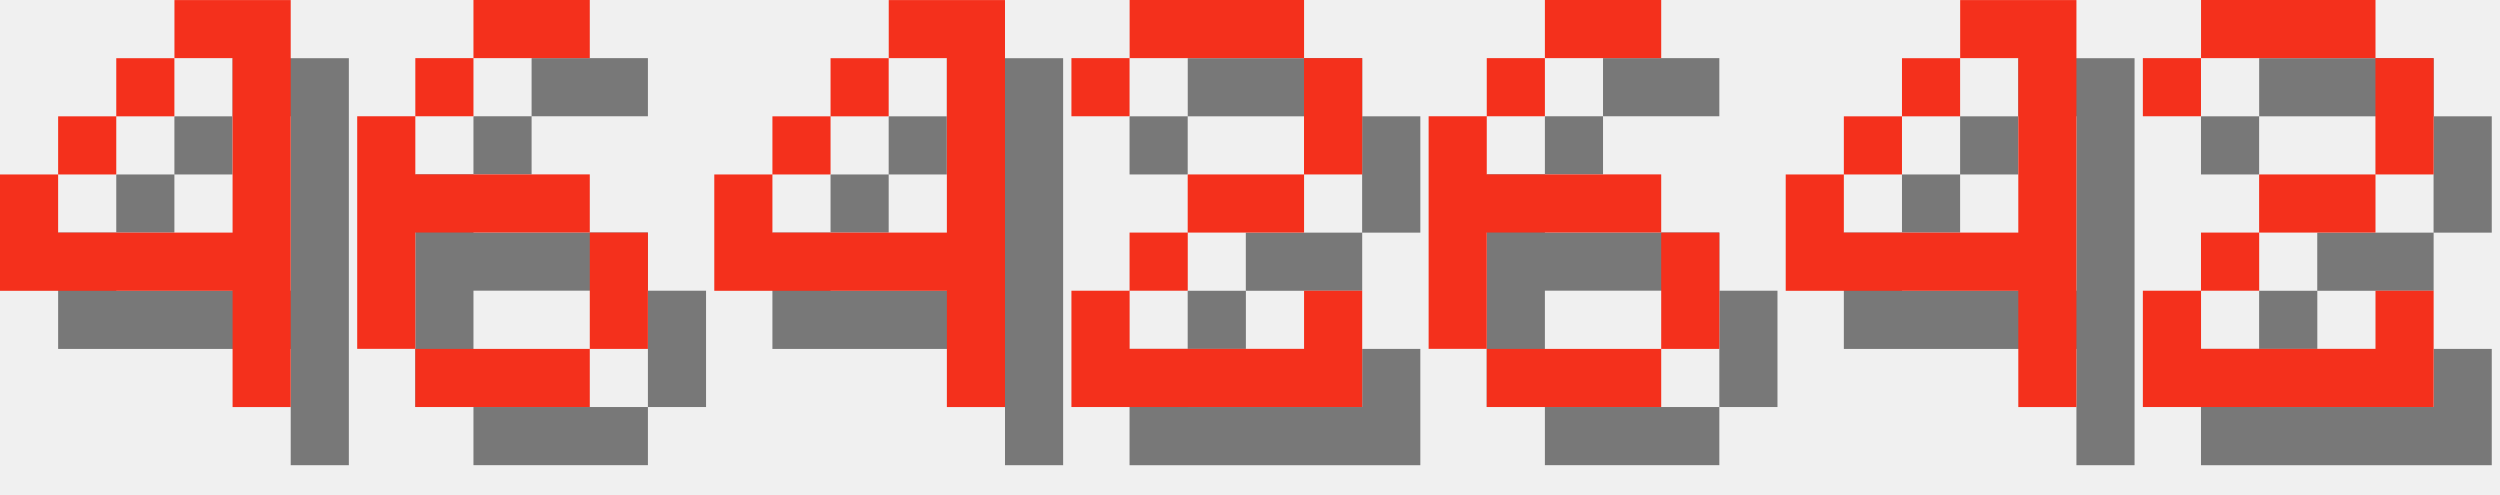
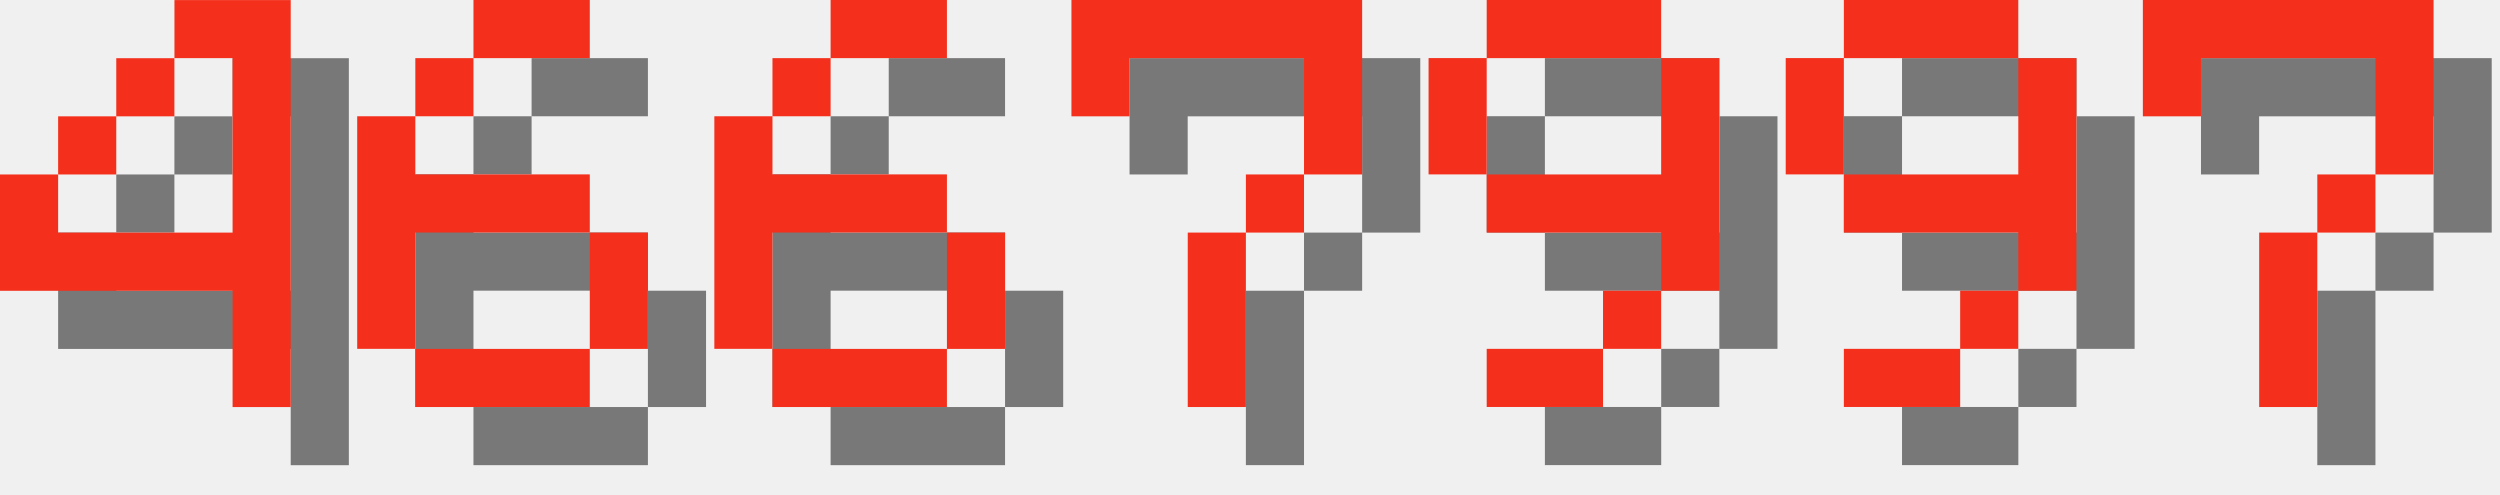
<svg xmlns="http://www.w3.org/2000/svg" version="1.1" width="182.0" height="36">
  <style>
        .text-foreground {
            fill: #F4301C;
        }
        .text-shadow {
            fill: #000000;
            fill-opacity: 0.5;
        }
    </style>
  <g class="digit" id="digit_4" transform="translate(0.0, 0), scale(4)">
    <path id="digit_4_shadow" class="text-shadow" d="m4.233 1.058v1.058h1.058v3.175h-3.175v-1.058h-1.058v2.117h4.233v2.117h1.058v-7.408h-2.117zm-2.117 3.175h1.058v-1.058h-1.058v1.058zm1.058-1.058h1.058v-1.058h-1.058v1.058z" fill-opacity=".5" style="paint-order:stroke fill markers" />
    <path id="digit_4_fg" class="text-foreground" d="m3.175 0v1.058h1.058v3.175h-3.175v-1.058h-1.058v2.117h4.233v2.117h1.058v-7.408h-2.117zm-2.117 3.175h1.058v-1.058h-1.058v1.058zm1.058-1.058h1.058v-1.058h-1.058v1.058z" fill="#fff" style="paint-order:stroke fill markers" />
  </g>
  <g class="digit" id="digit_6" transform="translate(26.0, 0), scale(4)">
    <path id="digit_6_shadow" class="text-shadow" d="m3.175 1.058v1.058h2.117v-1.058h-2.117zm0 1.058h-1.058v1.058h1.058v-1.058zm-1.058 1.058h-1.058v4.233h1.058v-2.117h3.175v-1.058h-3.175v-1.058zm3.175 2.117v2.117h1.058v-2.117h-1.058zm0 2.117h-3.175v1.058h3.175v-1.058z" fill-opacity=".5" style="paint-order:stroke fill markers" />
    <path id="digit_6_fg" class="text-foreground" d="m2.117 0v1.058h2.117v-1.058h-2.117zm0 1.058h-1.058v1.058h1.058v-1.058zm-1.058 1.058h-1.058v4.233h1.058v-2.117h3.175v-1.058h-3.175v-1.058zm3.175 2.117v2.117h1.058v-2.117h-1.058zm0 2.117h-3.175v1.058h3.175v-1.058z" fill="#fff" style="paint-order:stroke fill markers" />
  </g>
-   <g class="digit" id="digit_4" transform="translate(52.0, 0), scale(4)">
-     <path id="digit_4_shadow" class="text-shadow" d="m4.233 1.058v1.058h1.058v3.175h-3.175v-1.058h-1.058v2.117h4.233v2.117h1.058v-7.408h-2.117zm-2.117 3.175h1.058v-1.058h-1.058v1.058zm1.058-1.058h1.058v-1.058h-1.058v1.058z" fill-opacity=".5" style="paint-order:stroke fill markers" />
-     <path id="digit_4_fg" class="text-foreground" d="m3.175 0v1.058h1.058v3.175h-3.175v-1.058h-1.058v2.117h4.233v2.117h1.058v-7.408h-2.117zm-2.117 3.175h1.058v-1.058h-1.058v1.058zm1.058-1.058h1.058v-1.058h-1.058v1.058z" fill="#fff" style="paint-order:stroke fill markers" />
-   </g>
-   <g class="digit" id="digit_2" transform="translate(78.0, 0), scale(4)">
-     <path id="digit_2_shadow" class="text-shadow" d="m1.058 2.117v1.058h1.058v-1.058h3.175v2.117h-2.117v1.058h-1.058v1.058h-1.058v2.117h5.292v-2.117h-1.058v1.058h-3.175v-1.058h1.058v-1.058h2.117v-1.058h1.058v-2.117h-1.058v-1.058h-3.175v1.058h-1.058z" fill-opacity=".5" style="paint-order:stroke fill markers" />
-     <path id="digit_2_fg" class="text-foreground" d="m0 1.058v1.058h1.058v-1.058h3.175v2.117h-2.117v1.058h-1.058v1.058h-1.058v2.117h5.292v-2.117h-1.058v1.058h-3.175v-1.058h1.058v-1.058h2.117v-1.058h1.058v-2.117h-1.058v-1.058h-3.175v1.058h-1.058z" fill="#fff" style="paint-order:stroke fill markers" />
-   </g>
-   <g class="digit" id="digit_6" transform="translate(104.0, 0), scale(4)">
+   <g class="digit" id="digit_6" transform="translate(52.0, 0), scale(4)">
    <path id="digit_6_shadow" class="text-shadow" d="m3.175 1.058v1.058h2.117v-1.058h-2.117zm0 1.058h-1.058v1.058h1.058v-1.058zm-1.058 1.058h-1.058v4.233h1.058v-2.117h3.175v-1.058h-3.175v-1.058zm3.175 2.117v2.117h1.058v-2.117h-1.058zm0 2.117h-3.175v1.058h3.175v-1.058z" fill-opacity=".5" style="paint-order:stroke fill markers" />
    <path id="digit_6_fg" class="text-foreground" d="m2.117 0v1.058h2.117v-1.058h-2.117zm0 1.058h-1.058v1.058h1.058v-1.058zm-1.058 1.058h-1.058v4.233h1.058v-2.117h3.175v-1.058h-3.175v-1.058zm3.175 2.117v2.117h1.058v-2.117h-1.058zm0 2.117h-3.175v1.058h3.175v-1.058z" fill="#fff" style="paint-order:stroke fill markers" />
  </g>
-   <g class="digit" id="digit_4" transform="translate(130.0, 0), scale(4)">
-     <path id="digit_4_shadow" class="text-shadow" d="m4.233 1.058v1.058h1.058v3.175h-3.175v-1.058h-1.058v2.117h4.233v2.117h1.058v-7.408h-2.117zm-2.117 3.175h1.058v-1.058h-1.058v1.058zm1.058-1.058h1.058v-1.058h-1.058v1.058z" fill-opacity=".5" style="paint-order:stroke fill markers" />
-     <path id="digit_4_fg" class="text-foreground" d="m3.175 0v1.058h1.058v3.175h-3.175v-1.058h-1.058v2.117h4.233v2.117h1.058v-7.408h-2.117zm-2.117 3.175h1.058v-1.058h-1.058v1.058zm1.058-1.058h1.058v-1.058h-1.058v1.058z" fill="#fff" style="paint-order:stroke fill markers" />
+   <g class="digit" id="digit_7" transform="translate(78.0, 0), scale(4)">
+     <path id="digit_7_shadow" class="text-shadow" d="m1.058 1.058 2e-6 2.117h1.058v-1.058h3.175v1.058l2e-7 1.058h-1.058v1.058h-1.058l4e-7 3.175 1.058 1e-7v-3.175h1.058v-1.058h1.058l5e-7 -1.058v-2.117z" fill-opacity=".5" style="paint-order:stroke fill markers" />
+     <path id="digit_7_fg" class="text-foreground" d="m0 0 2e-6 2.117h1.058v-1.058h3.175v1.058l2e-7 1.058h-1.058v1.058h-1.058l4e-7 3.175 1.058 1e-7v-3.175h1.058v-1.058h1.058l5e-7 -1.058v-2.117z" fill="#fff" style="paint-order:stroke fill markers" />
  </g>
-   <g class="digit" id="digit_2" transform="translate(156.0, 0), scale(4)">
-     <path id="digit_2_shadow" class="text-shadow" d="m1.058 2.117v1.058h1.058v-1.058h3.175v2.117h-2.117v1.058h-1.058v1.058h-1.058v2.117h5.292v-2.117h-1.058v1.058h-3.175v-1.058h1.058v-1.058h2.117v-1.058h1.058v-2.117h-1.058v-1.058h-3.175v1.058h-1.058z" fill-opacity=".5" style="paint-order:stroke fill markers" />
-     <path id="digit_2_fg" class="text-foreground" d="m0 1.058v1.058h1.058v-1.058h3.175v2.117h-2.117v1.058h-1.058v1.058h-1.058v2.117h5.292v-2.117h-1.058v1.058h-3.175v-1.058h1.058v-1.058h2.117v-1.058h1.058v-2.117h-1.058v-1.058h-3.175v1.058h-1.058z" fill="#fff" style="paint-order:stroke fill markers" />
+   <g class="digit" id="digit_9" transform="translate(104.0, 0), scale(4)">
+     <path id="digit_9_shadow" class="text-shadow" d="m2.117 1.058v1.058h3.175v-1.058h-3.175zm3.175 1.058v2.117h-3.175v1.058h3.175v1.058h1.058v-4.233h-1.058zm0 4.233h-1.058v1.058h1.058v-1.058zm-1.058 1.058h-2.117v1.058h2.117v-1.058zm-2.117-3.175v-2.117h-1.058v2.117h1.058z" fill-opacity=".5" style="paint-order:stroke fill markers" />
+     <path id="digit_9_fg" class="text-foreground" d="m1.058 0v1.058h3.175v-1.058h-3.175zm3.175 1.058v2.117h-3.175v1.058h3.175v1.058h1.058v-4.233h-1.058zm0 4.233h-1.058v1.058h1.058v-1.058zm-1.058 1.058h-2.117v1.058h2.117v-1.058zm-2.117-3.175v-2.117h-1.058v2.117h1.058z" fill="#fff" style="paint-order:stroke fill markers" />
+   </g>
+   <g class="digit" id="digit_9" transform="translate(130.0, 0), scale(4)">
+     <path id="digit_9_shadow" class="text-shadow" d="m2.117 1.058v1.058h3.175v-1.058h-3.175zm3.175 1.058v2.117h-3.175v1.058h3.175v1.058h1.058v-4.233h-1.058zm0 4.233h-1.058v1.058h1.058v-1.058zm-1.058 1.058h-2.117v1.058h2.117v-1.058zm-2.117-3.175v-2.117h-1.058v2.117h1.058z" fill-opacity=".5" style="paint-order:stroke fill markers" />
+     <path id="digit_9_fg" class="text-foreground" d="m1.058 0v1.058h3.175v-1.058h-3.175zm3.175 1.058v2.117h-3.175v1.058h3.175v1.058h1.058v-4.233h-1.058zm0 4.233h-1.058v1.058h1.058v-1.058zm-1.058 1.058h-2.117v1.058h2.117v-1.058zm-2.117-3.175v-2.117h-1.058v2.117h1.058z" fill="#fff" style="paint-order:stroke fill markers" />
+   </g>
+   <g class="digit" id="digit_7" transform="translate(156.0, 0), scale(4)">
+     <path id="digit_7_shadow" class="text-shadow" d="m1.058 1.058 2e-6 2.117h1.058v-1.058h3.175v1.058l2e-7 1.058h-1.058v1.058h-1.058l4e-7 3.175 1.058 1e-7v-3.175h1.058v-1.058h1.058l5e-7 -1.058v-2.117z" fill-opacity=".5" style="paint-order:stroke fill markers" />
+     <path id="digit_7_fg" class="text-foreground" d="m0 0 2e-6 2.117h1.058v-1.058h3.175v1.058l2e-7 1.058h-1.058v1.058h-1.058l4e-7 3.175 1.058 1e-7v-3.175h1.058v-1.058h1.058l5e-7 -1.058v-2.117z" fill="#fff" style="paint-order:stroke fill markers" />
  </g>
</svg>
